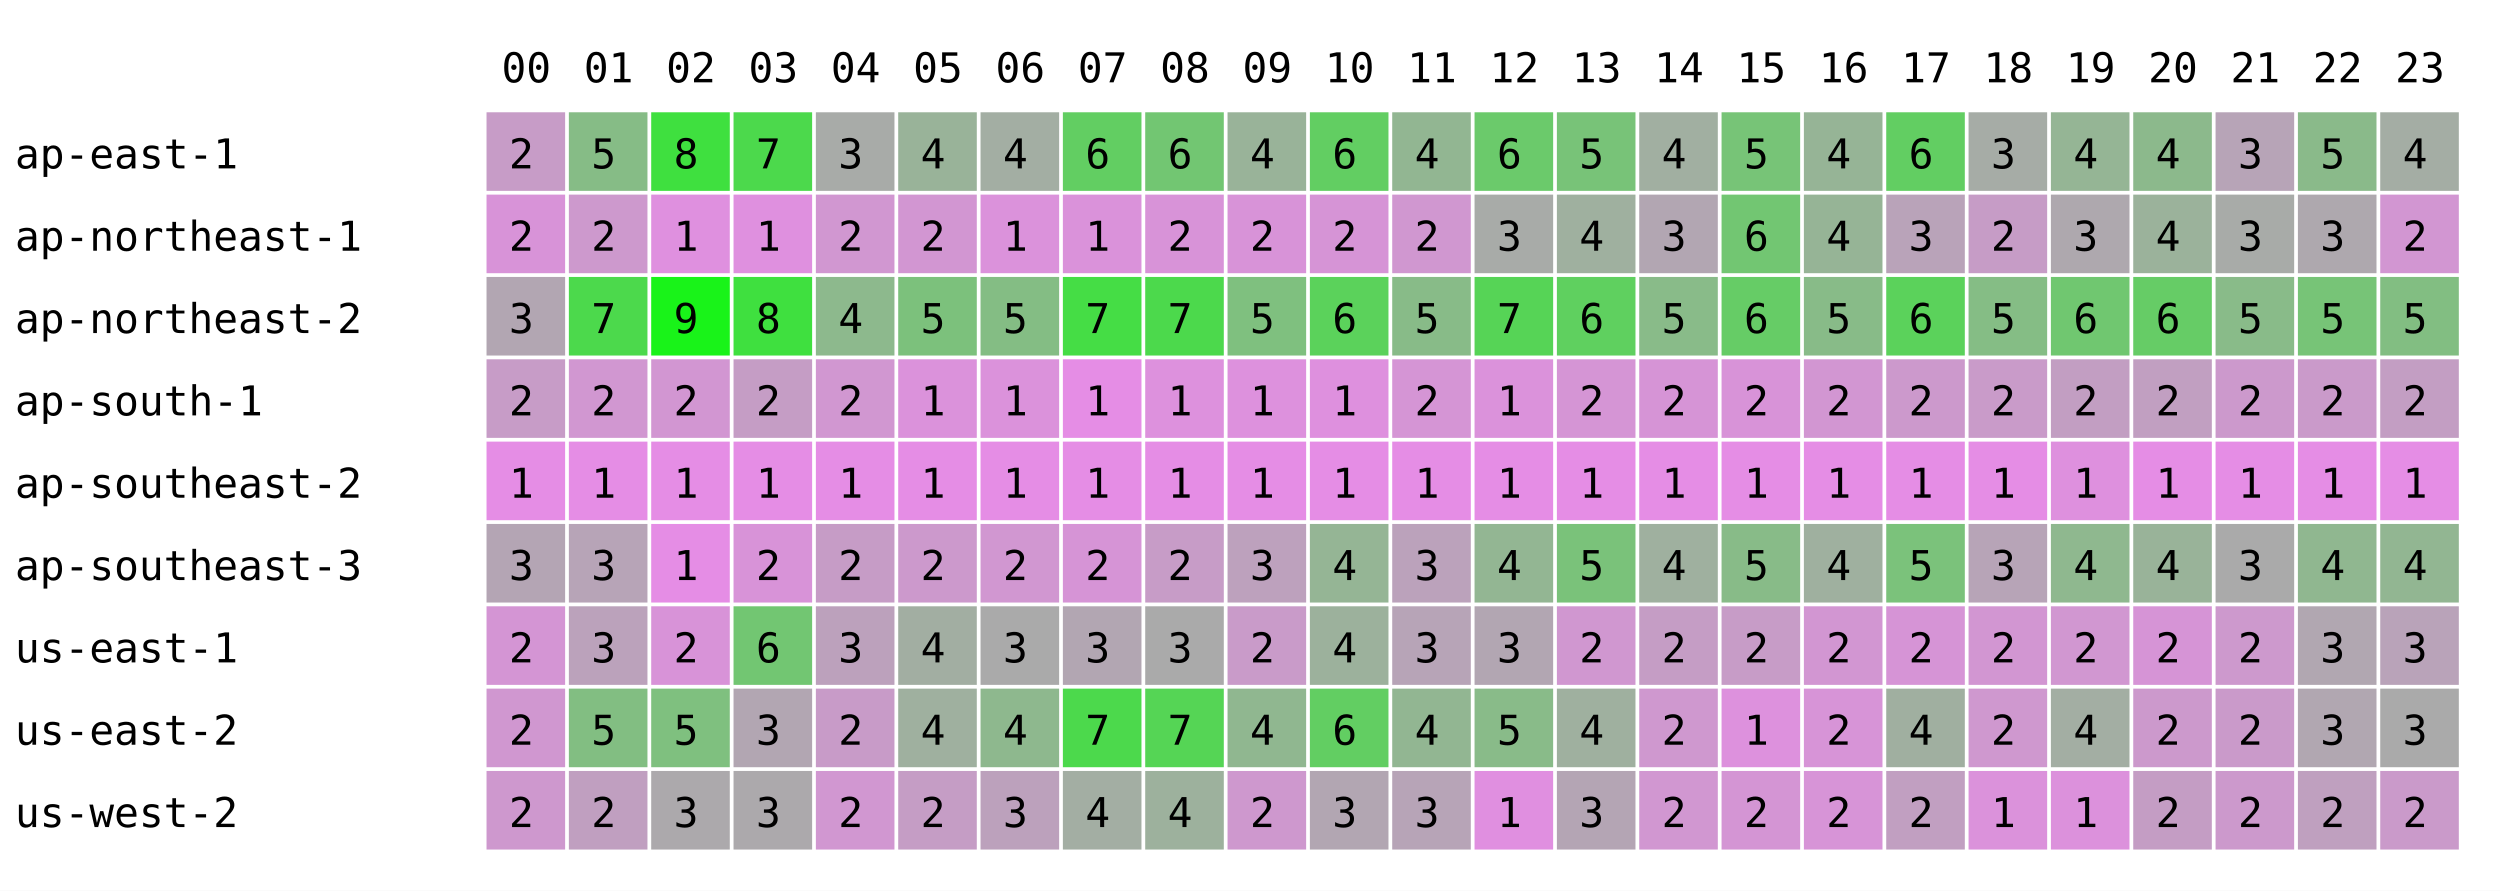
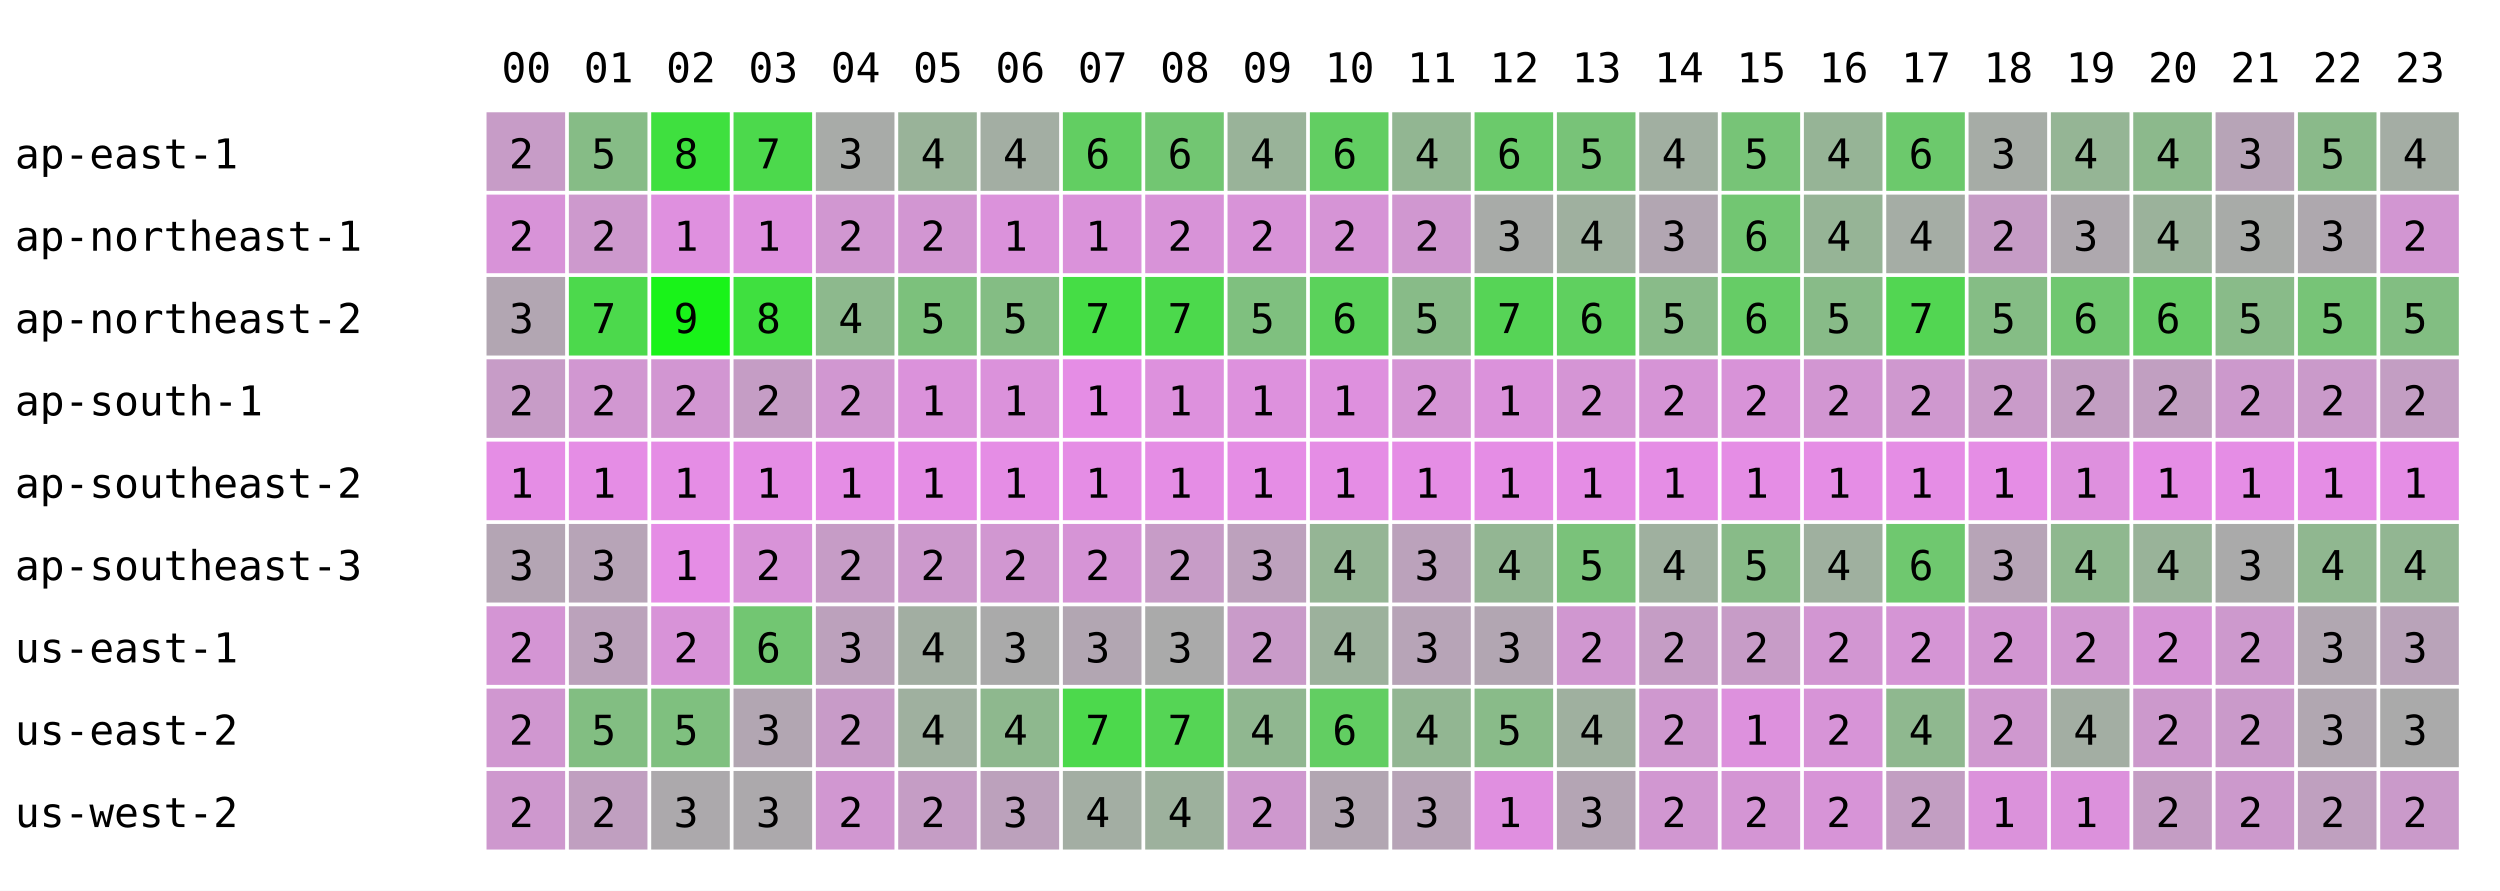
<svg xmlns="http://www.w3.org/2000/svg" width="668" height="238" font-family="monospace" font-size="11">
  <rect width="668" height="238" fill="white" />
  <text x="134" y="22">00</text>
  <text x="156" y="22">01</text>
  <text x="178" y="22">02</text>
  <text x="200" y="22">03</text>
  <text x="222" y="22">04</text>
  <text x="244" y="22">05</text>
  <text x="266" y="22">06</text>
  <text x="288" y="22">07</text>
  <text x="310" y="22">08</text>
  <text x="332" y="22">09</text>
  <text x="354" y="22">10</text>
  <text x="376" y="22">11</text>
  <text x="398" y="22">12</text>
  <text x="420" y="22">13</text>
  <text x="442" y="22">14</text>
  <text x="464" y="22">15</text>
  <text x="486" y="22">16</text>
  <text x="508" y="22">17</text>
  <text x="530" y="22">18</text>
  <text x="552" y="22">19</text>
  <text x="574" y="22">20</text>
  <text x="596" y="22">21</text>
  <text x="618" y="22">22</text>
  <text x="640" y="22">23</text>
  <text x="4" y="45">ap-east-1</text>
  <rect x="130" y="30" width="21" height="21" fill="rgb(199,156,199)" />
  <text x="136" y="45">2</text>
  <rect x="152" y="30" width="21" height="21" fill="rgb(134,188,134)" />
  <text x="158" y="45">5</text>
  <rect x="174" y="30" width="21" height="21" fill="rgb(63,224,63)" />
  <text x="180" y="45">8</text>
  <rect x="196" y="30" width="21" height="21" fill="rgb(76,217,76)" />
  <text x="202" y="45">7</text>
  <rect x="218" y="30" width="21" height="21" fill="rgb(168,171,168)" />
  <text x="224" y="45">3</text>
  <rect x="240" y="30" width="21" height="21" fill="rgb(153,179,153)" />
  <text x="246" y="45">4</text>
  <rect x="262" y="30" width="21" height="21" fill="rgb(163,174,163)" />
  <text x="268" y="45">4</text>
  <rect x="284" y="30" width="21" height="21" fill="rgb(98,206,98)" />
  <text x="290" y="45">6</text>
  <rect x="306" y="30" width="21" height="21" fill="rgb(114,198,114)" />
  <text x="312" y="45">6</text>
  <rect x="328" y="30" width="21" height="21" fill="rgb(153,179,153)" />
  <text x="334" y="45">4</text>
  <rect x="350" y="30" width="21" height="21" fill="rgb(98,206,98)" />
  <text x="356" y="45">6</text>
  <rect x="372" y="30" width="21" height="21" fill="rgb(146,182,146)" />
  <text x="378" y="45">4</text>
  <rect x="394" y="30" width="21" height="21" fill="rgb(107,202,107)" />
  <text x="400" y="45">6</text>
  <rect x="416" y="30" width="21" height="21" fill="rgb(120,195,120)" />
  <text x="422" y="45">5</text>
  <rect x="438" y="30" width="21" height="21" fill="rgb(161,175,161)" />
  <text x="444" y="45">4</text>
  <rect x="460" y="30" width="21" height="21" fill="rgb(119,196,119)" />
  <text x="466" y="45">5</text>
  <rect x="482" y="30" width="21" height="21" fill="rgb(150,180,150)" />
  <text x="488" y="45">4</text>
-   <rect x="504" y="30" width="21" height="21" fill="rgb(98,206,98)" />
+   <rect x="504" y="30" width="21" height="21" fill="rgb(108,201,108)" />
  <text x="510" y="45">6</text>
  <rect x="526" y="30" width="21" height="21" fill="rgb(166,172,166)" />
  <text x="532" y="45">3</text>
  <rect x="548" y="30" width="21" height="21" fill="rgb(149,181,149)" />
  <text x="554" y="45">4</text>
  <rect x="570" y="30" width="21" height="21" fill="rgb(140,185,140)" />
  <text x="576" y="45">4</text>
  <rect x="592" y="30" width="21" height="21" fill="rgb(183,164,183)" />
  <text x="598" y="45">3</text>
  <rect x="614" y="30" width="21" height="21" fill="rgb(138,186,138)" />
  <text x="620" y="45">5</text>
  <rect x="636" y="30" width="21" height="21" fill="rgb(164,173,164)" />
  <text x="642" y="45">4</text>
  <text x="4" y="67">ap-northeast-1</text>
  <rect x="130" y="52" width="21" height="21" fill="rgb(216,147,216)" />
  <text x="136" y="67">2</text>
  <rect x="152" y="52" width="21" height="21" fill="rgb(205,153,205)" />
  <text x="158" y="67">2</text>
  <rect x="174" y="52" width="21" height="21" fill="rgb(223,144,223)" />
  <text x="180" y="67">1</text>
  <rect x="196" y="52" width="21" height="21" fill="rgb(223,144,223)" />
  <text x="202" y="67">1</text>
  <rect x="218" y="52" width="21" height="21" fill="rgb(209,151,209)" />
  <text x="224" y="67">2</text>
  <rect x="240" y="52" width="21" height="21" fill="rgb(210,150,210)" />
  <text x="246" y="67">2</text>
  <rect x="262" y="52" width="21" height="21" fill="rgb(219,146,219)" />
  <text x="268" y="67">1</text>
  <rect x="284" y="52" width="21" height="21" fill="rgb(218,146,218)" />
  <text x="290" y="67">1</text>
  <rect x="306" y="52" width="21" height="21" fill="rgb(216,147,216)" />
  <text x="312" y="67">2</text>
  <rect x="328" y="52" width="21" height="21" fill="rgb(216,147,216)" />
  <text x="334" y="67">2</text>
  <rect x="350" y="52" width="21" height="21" fill="rgb(214,148,214)" />
  <text x="356" y="67">2</text>
  <rect x="372" y="52" width="21" height="21" fill="rgb(208,151,208)" />
  <text x="378" y="67">2</text>
  <rect x="394" y="52" width="21" height="21" fill="rgb(168,171,168)" />
  <text x="400" y="67">3</text>
  <rect x="416" y="52" width="21" height="21" fill="rgb(159,176,159)" />
  <text x="422" y="67">4</text>
  <rect x="438" y="52" width="21" height="21" fill="rgb(178,166,178)" />
  <text x="444" y="67">3</text>
  <rect x="460" y="52" width="21" height="21" fill="rgb(114,198,114)" />
  <text x="466" y="67">6</text>
  <rect x="482" y="52" width="21" height="21" fill="rgb(150,180,150)" />
  <text x="488" y="67">4</text>
-   <rect x="504" y="52" width="21" height="21" fill="rgb(185,163,185)" />
-   <text x="510" y="67">3</text>
+   <rect x="504" y="52" width="21" height="21" fill="rgb(165,173,165)" />
+   <text x="510" y="67">4</text>
  <rect x="526" y="52" width="21" height="21" fill="rgb(198,156,198)" />
  <text x="532" y="67">2</text>
  <rect x="548" y="52" width="21" height="21" fill="rgb(174,168,174)" />
  <text x="554" y="67">3</text>
  <rect x="570" y="52" width="21" height="21" fill="rgb(155,178,155)" />
  <text x="576" y="67">4</text>
  <rect x="592" y="52" width="21" height="21" fill="rgb(168,171,168)" />
  <text x="598" y="67">3</text>
  <rect x="614" y="52" width="21" height="21" fill="rgb(174,168,174)" />
  <text x="620" y="67">3</text>
  <rect x="636" y="52" width="21" height="21" fill="rgb(210,150,210)" />
  <text x="642" y="67">2</text>
  <text x="4" y="89">ap-northeast-2</text>
  <rect x="130" y="74" width="21" height="21" fill="rgb(178,166,178)" />
  <text x="136" y="89">3</text>
  <rect x="152" y="74" width="21" height="21" fill="rgb(76,217,76)" />
  <text x="158" y="89">7</text>
  <rect x="174" y="74" width="21" height="21" fill="rgb(25,243,25)" />
  <text x="180" y="89">9</text>
  <rect x="196" y="74" width="21" height="21" fill="rgb(63,224,63)" />
  <text x="202" y="89">8</text>
  <rect x="218" y="74" width="21" height="21" fill="rgb(141,185,141)" />
  <text x="224" y="89">4</text>
  <rect x="240" y="74" width="21" height="21" fill="rgb(124,193,124)" />
  <text x="246" y="89">5</text>
  <rect x="262" y="74" width="21" height="21" fill="rgb(132,189,132)" />
  <text x="268" y="89">5</text>
  <rect x="284" y="74" width="21" height="21" fill="rgb(69,221,69)" />
  <text x="290" y="89">7</text>
  <rect x="306" y="74" width="21" height="21" fill="rgb(76,217,76)" />
  <text x="312" y="89">7</text>
  <rect x="328" y="74" width="21" height="21" fill="rgb(127,192,127)" />
  <text x="334" y="89">5</text>
  <rect x="350" y="74" width="21" height="21" fill="rgb(91,210,91)" />
  <text x="356" y="89">6</text>
  <rect x="372" y="74" width="21" height="21" fill="rgb(136,187,136)" />
  <text x="378" y="89">5</text>
  <rect x="394" y="74" width="21" height="21" fill="rgb(86,212,86)" />
  <text x="400" y="89">7</text>
  <rect x="416" y="74" width="21" height="21" fill="rgb(95,208,95)" />
  <text x="422" y="89">6</text>
  <rect x="438" y="74" width="21" height="21" fill="rgb(137,187,137)" />
  <text x="444" y="89">5</text>
  <rect x="460" y="74" width="21" height="21" fill="rgb(102,204,102)" />
  <text x="466" y="89">6</text>
  <rect x="482" y="74" width="21" height="21" fill="rgb(136,187,136)" />
  <text x="488" y="89">5</text>
-   <rect x="504" y="74" width="21" height="21" fill="rgb(91,210,91)" />
-   <text x="510" y="89">6</text>
+   <rect x="504" y="74" width="21" height="21" fill="rgb(82,214,82)" />
+   <text x="510" y="89">7</text>
  <rect x="526" y="74" width="21" height="21" fill="rgb(133,189,133)" />
  <text x="532" y="89">5</text>
  <rect x="548" y="74" width="21" height="21" fill="rgb(112,199,112)" />
  <text x="554" y="89">6</text>
  <rect x="570" y="74" width="21" height="21" fill="rgb(102,204,102)" />
  <text x="576" y="89">6</text>
  <rect x="592" y="74" width="21" height="21" fill="rgb(137,187,137)" />
  <text x="598" y="89">5</text>
  <rect x="614" y="74" width="21" height="21" fill="rgb(119,196,119)" />
  <text x="620" y="89">5</text>
  <rect x="636" y="74" width="21" height="21" fill="rgb(130,190,130)" />
  <text x="642" y="89">5</text>
  <text x="4" y="111">ap-south-1</text>
  <rect x="130" y="96" width="21" height="21" fill="rgb(199,156,199)" />
  <text x="136" y="111">2</text>
  <rect x="152" y="96" width="21" height="21" fill="rgb(209,151,209)" />
  <text x="158" y="111">2</text>
  <rect x="174" y="96" width="21" height="21" fill="rgb(210,150,210)" />
  <text x="180" y="111">2</text>
  <rect x="196" y="96" width="21" height="21" fill="rgb(197,157,197)" />
  <text x="202" y="111">2</text>
  <rect x="218" y="96" width="21" height="21" fill="rgb(209,151,209)" />
  <text x="224" y="111">2</text>
  <rect x="240" y="96" width="21" height="21" fill="rgb(219,146,219)" />
  <text x="246" y="111">1</text>
  <rect x="262" y="96" width="21" height="21" fill="rgb(219,146,219)" />
  <text x="268" y="111">1</text>
  <rect x="284" y="96" width="21" height="21" fill="rgb(229,141,229)" />
  <text x="290" y="111">1</text>
  <rect x="306" y="96" width="21" height="21" fill="rgb(221,145,221)" />
  <text x="312" y="111">1</text>
  <rect x="328" y="96" width="21" height="21" fill="rgb(221,145,221)" />
  <text x="334" y="111">1</text>
  <rect x="350" y="96" width="21" height="21" fill="rgb(222,144,222)" />
  <text x="356" y="111">1</text>
  <rect x="372" y="96" width="21" height="21" fill="rgb(213,149,213)" />
  <text x="378" y="111">2</text>
  <rect x="394" y="96" width="21" height="21" fill="rgb(219,146,219)" />
  <text x="400" y="111">1</text>
  <rect x="416" y="96" width="21" height="21" fill="rgb(213,149,213)" />
  <text x="422" y="111">2</text>
  <rect x="438" y="96" width="21" height="21" fill="rgb(214,148,214)" />
  <text x="444" y="111">2</text>
  <rect x="460" y="96" width="21" height="21" fill="rgb(216,147,216)" />
  <text x="466" y="111">2</text>
  <rect x="482" y="96" width="21" height="21" fill="rgb(210,150,210)" />
  <text x="488" y="111">2</text>
-   <rect x="504" y="96" width="21" height="21" fill="rgb(204,153,204)" />
+   <rect x="504" y="96" width="21" height="21" fill="rgb(207,152,207)" />
  <text x="510" y="111">2</text>
  <rect x="526" y="96" width="21" height="21" fill="rgb(201,155,201)" />
  <text x="532" y="111">2</text>
  <rect x="548" y="96" width="21" height="21" fill="rgb(194,158,194)" />
  <text x="554" y="111">2</text>
  <rect x="570" y="96" width="21" height="21" fill="rgb(193,159,193)" />
  <text x="576" y="111">2</text>
  <rect x="592" y="96" width="21" height="21" fill="rgb(204,153,204)" />
  <text x="598" y="111">2</text>
  <rect x="614" y="96" width="21" height="21" fill="rgb(202,154,202)" />
  <text x="620" y="111">2</text>
  <rect x="636" y="96" width="21" height="21" fill="rgb(195,158,195)" />
  <text x="642" y="111">2</text>
  <text x="4" y="133">ap-southeast-2</text>
  <rect x="130" y="118" width="21" height="21" fill="rgb(229,141,229)" />
  <text x="136" y="133">1</text>
  <rect x="152" y="118" width="21" height="21" fill="rgb(229,141,229)" />
  <text x="158" y="133">1</text>
  <rect x="174" y="118" width="21" height="21" fill="rgb(229,141,229)" />
  <text x="180" y="133">1</text>
  <rect x="196" y="118" width="21" height="21" fill="rgb(229,141,229)" />
  <text x="202" y="133">1</text>
  <rect x="218" y="118" width="21" height="21" fill="rgb(229,141,229)" />
  <text x="224" y="133">1</text>
  <rect x="240" y="118" width="21" height="21" fill="rgb(229,141,229)" />
  <text x="246" y="133">1</text>
  <rect x="262" y="118" width="21" height="21" fill="rgb(229,141,229)" />
  <text x="268" y="133">1</text>
  <rect x="284" y="118" width="21" height="21" fill="rgb(229,141,229)" />
  <text x="290" y="133">1</text>
  <rect x="306" y="118" width="21" height="21" fill="rgb(229,141,229)" />
  <text x="312" y="133">1</text>
  <rect x="328" y="118" width="21" height="21" fill="rgb(229,141,229)" />
  <text x="334" y="133">1</text>
  <rect x="350" y="118" width="21" height="21" fill="rgb(229,141,229)" />
  <text x="356" y="133">1</text>
  <rect x="372" y="118" width="21" height="21" fill="rgb(229,141,229)" />
  <text x="378" y="133">1</text>
  <rect x="394" y="118" width="21" height="21" fill="rgb(229,141,229)" />
  <text x="400" y="133">1</text>
  <rect x="416" y="118" width="21" height="21" fill="rgb(229,141,229)" />
  <text x="422" y="133">1</text>
  <rect x="438" y="118" width="21" height="21" fill="rgb(229,141,229)" />
  <text x="444" y="133">1</text>
  <rect x="460" y="118" width="21" height="21" fill="rgb(229,141,229)" />
  <text x="466" y="133">1</text>
  <rect x="482" y="118" width="21" height="21" fill="rgb(229,141,229)" />
  <text x="488" y="133">1</text>
  <rect x="504" y="118" width="21" height="21" fill="rgb(229,141,229)" />
  <text x="510" y="133">1</text>
  <rect x="526" y="118" width="21" height="21" fill="rgb(229,141,229)" />
  <text x="532" y="133">1</text>
  <rect x="548" y="118" width="21" height="21" fill="rgb(222,144,222)" />
  <text x="554" y="133">1</text>
  <rect x="570" y="118" width="21" height="21" fill="rgb(229,141,229)" />
  <text x="576" y="133">1</text>
  <rect x="592" y="118" width="21" height="21" fill="rgb(229,141,229)" />
  <text x="598" y="133">1</text>
  <rect x="614" y="118" width="21" height="21" fill="rgb(229,141,229)" />
  <text x="620" y="133">1</text>
  <rect x="636" y="118" width="21" height="21" fill="rgb(229,141,229)" />
  <text x="642" y="133">1</text>
  <text x="4" y="155">ap-southeast-3</text>
  <rect x="130" y="140" width="21" height="21" fill="rgb(180,165,180)" />
  <text x="136" y="155">3</text>
  <rect x="152" y="140" width="21" height="21" fill="rgb(183,164,183)" />
  <text x="158" y="155">3</text>
  <rect x="174" y="140" width="21" height="21" fill="rgb(229,141,229)" />
  <text x="180" y="155">1</text>
  <rect x="196" y="140" width="21" height="21" fill="rgb(216,147,216)" />
  <text x="202" y="155">2</text>
  <rect x="218" y="140" width="21" height="21" fill="rgb(198,156,198)" />
  <text x="224" y="155">2</text>
  <rect x="240" y="140" width="21" height="21" fill="rgb(204,153,204)" />
  <text x="246" y="155">2</text>
  <rect x="262" y="140" width="21" height="21" fill="rgb(209,151,209)" />
  <text x="268" y="155">2</text>
  <rect x="284" y="140" width="21" height="21" fill="rgb(214,148,214)" />
  <text x="290" y="155">2</text>
  <rect x="306" y="140" width="21" height="21" fill="rgb(199,156,199)" />
  <text x="312" y="155">2</text>
  <rect x="328" y="140" width="21" height="21" fill="rgb(189,161,189)" />
  <text x="334" y="155">3</text>
  <rect x="350" y="140" width="21" height="21" fill="rgb(149,181,149)" />
  <text x="356" y="155">4</text>
  <rect x="372" y="140" width="21" height="21" fill="rgb(187,162,187)" />
  <text x="378" y="155">3</text>
  <rect x="394" y="140" width="21" height="21" fill="rgb(147,182,147)" />
  <text x="400" y="155">4</text>
  <rect x="416" y="140" width="21" height="21" fill="rgb(122,194,122)" />
  <text x="422" y="155">5</text>
  <rect x="438" y="140" width="21" height="21" fill="rgb(159,176,159)" />
  <text x="444" y="155">4</text>
  <rect x="460" y="140" width="21" height="21" fill="rgb(136,187,136)" />
  <text x="466" y="155">5</text>
  <rect x="482" y="140" width="21" height="21" fill="rgb(159,176,159)" />
  <text x="488" y="155">4</text>
-   <rect x="504" y="140" width="21" height="21" fill="rgb(123,194,123)" />
-   <text x="510" y="155">5</text>
+   <rect x="504" y="140" width="21" height="21" fill="rgb(111,200,111)" />
+   <text x="510" y="155">6</text>
  <rect x="526" y="140" width="21" height="21" fill="rgb(183,164,183)" />
  <text x="532" y="155">3</text>
  <rect x="548" y="140" width="21" height="21" fill="rgb(143,184,143)" />
  <text x="554" y="155">4</text>
  <rect x="570" y="140" width="21" height="21" fill="rgb(153,179,153)" />
  <text x="576" y="155">4</text>
  <rect x="592" y="140" width="21" height="21" fill="rgb(170,170,170)" />
  <text x="598" y="155">3</text>
  <rect x="614" y="140" width="21" height="21" fill="rgb(144,183,144)" />
  <text x="620" y="155">4</text>
  <rect x="636" y="140" width="21" height="21" fill="rgb(146,182,146)" />
  <text x="642" y="155">4</text>
  <text x="4" y="177">us-east-1</text>
  <rect x="130" y="162" width="21" height="21" fill="rgb(212,149,212)" />
  <text x="136" y="177">2</text>
  <rect x="152" y="162" width="21" height="21" fill="rgb(187,162,187)" />
  <text x="158" y="177">3</text>
  <rect x="174" y="162" width="21" height="21" fill="rgb(216,147,216)" />
  <text x="180" y="177">2</text>
  <rect x="196" y="162" width="21" height="21" fill="rgb(114,198,114)" />
  <text x="202" y="177">6</text>
  <rect x="218" y="162" width="21" height="21" fill="rgb(188,161,188)" />
  <text x="224" y="177">3</text>
  <rect x="240" y="162" width="21" height="21" fill="rgb(162,174,162)" />
  <text x="246" y="177">4</text>
  <rect x="262" y="162" width="21" height="21" fill="rgb(170,170,170)" />
  <text x="268" y="177">3</text>
  <rect x="284" y="162" width="21" height="21" fill="rgb(178,166,178)" />
  <text x="290" y="177">3</text>
  <rect x="306" y="162" width="21" height="21" fill="rgb(170,170,170)" />
  <text x="312" y="177">3</text>
  <rect x="328" y="162" width="21" height="21" fill="rgb(201,155,201)" />
  <text x="334" y="177">2</text>
  <rect x="350" y="162" width="21" height="21" fill="rgb(156,177,156)" />
  <text x="356" y="177">4</text>
  <rect x="372" y="162" width="21" height="21" fill="rgb(183,164,183)" />
  <text x="378" y="177">3</text>
  <rect x="394" y="162" width="21" height="21" fill="rgb(178,166,178)" />
  <text x="400" y="177">3</text>
  <rect x="416" y="162" width="21" height="21" fill="rgb(208,151,208)" />
  <text x="422" y="177">2</text>
  <rect x="438" y="162" width="21" height="21" fill="rgb(197,157,197)" />
  <text x="444" y="177">2</text>
  <rect x="460" y="162" width="21" height="21" fill="rgb(199,156,199)" />
  <text x="466" y="177">2</text>
  <rect x="482" y="162" width="21" height="21" fill="rgb(210,150,210)" />
  <text x="488" y="177">2</text>
-   <rect x="504" y="162" width="21" height="21" fill="rgb(214,148,214)" />
+   <rect x="504" y="162" width="21" height="21" fill="rgb(213,149,213)" />
  <text x="510" y="177">2</text>
  <rect x="526" y="162" width="21" height="21" fill="rgb(210,150,210)" />
  <text x="532" y="177">2</text>
  <rect x="548" y="162" width="21" height="21" fill="rgb(209,151,209)" />
  <text x="554" y="177">2</text>
  <rect x="570" y="162" width="21" height="21" fill="rgb(214,148,214)" />
  <text x="576" y="177">2</text>
  <rect x="592" y="162" width="21" height="21" fill="rgb(205,153,205)" />
  <text x="598" y="177">2</text>
  <rect x="614" y="162" width="21" height="21" fill="rgb(177,167,177)" />
  <text x="620" y="177">3</text>
  <rect x="636" y="162" width="21" height="21" fill="rgb(185,163,185)" />
  <text x="642" y="177">3</text>
  <text x="4" y="199">us-east-2</text>
  <rect x="130" y="184" width="21" height="21" fill="rgb(208,151,208)" />
  <text x="136" y="199">2</text>
  <rect x="152" y="184" width="21" height="21" fill="rgb(130,190,130)" />
  <text x="158" y="199">5</text>
  <rect x="174" y="184" width="21" height="21" fill="rgb(127,192,127)" />
  <text x="180" y="199">5</text>
  <rect x="196" y="184" width="21" height="21" fill="rgb(178,166,178)" />
  <text x="202" y="199">3</text>
  <rect x="218" y="184" width="21" height="21" fill="rgb(200,155,200)" />
  <text x="224" y="199">2</text>
  <rect x="240" y="184" width="21" height="21" fill="rgb(159,176,159)" />
  <text x="246" y="199">4</text>
  <rect x="262" y="184" width="21" height="21" fill="rgb(142,184,142)" />
  <text x="268" y="199">4</text>
  <rect x="284" y="184" width="21" height="21" fill="rgb(76,217,76)" />
  <text x="290" y="199">7</text>
  <rect x="306" y="184" width="21" height="21" fill="rgb(85,213,85)" />
  <text x="312" y="199">7</text>
  <rect x="328" y="184" width="21" height="21" fill="rgb(144,183,144)" />
  <text x="334" y="199">4</text>
  <rect x="350" y="184" width="21" height="21" fill="rgb(98,206,98)" />
  <text x="356" y="199">6</text>
  <rect x="372" y="184" width="21" height="21" fill="rgb(146,182,146)" />
  <text x="378" y="199">4</text>
  <rect x="394" y="184" width="21" height="21" fill="rgb(137,187,137)" />
  <text x="400" y="199">5</text>
  <rect x="416" y="184" width="21" height="21" fill="rgb(159,176,159)" />
  <text x="422" y="199">4</text>
  <rect x="438" y="184" width="21" height="21" fill="rgb(207,152,207)" />
  <text x="444" y="199">2</text>
  <rect x="460" y="184" width="21" height="21" fill="rgb(221,145,221)" />
  <text x="466" y="199">1</text>
  <rect x="482" y="184" width="21" height="21" fill="rgb(215,148,215)" />
  <text x="488" y="199">2</text>
-   <rect x="504" y="184" width="21" height="21" fill="rgb(160,175,160)" />
+   <rect x="504" y="184" width="21" height="21" fill="rgb(143,184,143)" />
  <text x="510" y="199">4</text>
  <rect x="526" y="184" width="21" height="21" fill="rgb(207,152,207)" />
  <text x="532" y="199">2</text>
  <rect x="548" y="184" width="21" height="21" fill="rgb(163,174,163)" />
  <text x="554" y="199">4</text>
  <rect x="570" y="184" width="21" height="21" fill="rgb(204,153,204)" />
  <text x="576" y="199">2</text>
  <rect x="592" y="184" width="21" height="21" fill="rgb(202,154,202)" />
  <text x="598" y="199">2</text>
  <rect x="614" y="184" width="21" height="21" fill="rgb(177,167,177)" />
  <text x="620" y="199">3</text>
  <rect x="636" y="184" width="21" height="21" fill="rgb(170,170,170)" />
  <text x="642" y="199">3</text>
  <text x="4" y="221">us-west-2</text>
  <rect x="130" y="206" width="21" height="21" fill="rgb(206,152,206)" />
  <text x="136" y="221">2</text>
  <rect x="152" y="206" width="21" height="21" fill="rgb(192,159,192)" />
  <text x="158" y="221">2</text>
  <rect x="174" y="206" width="21" height="21" fill="rgb(172,169,172)" />
  <text x="180" y="221">3</text>
  <rect x="196" y="206" width="21" height="21" fill="rgb(172,169,172)" />
  <text x="202" y="221">3</text>
  <rect x="218" y="206" width="21" height="21" fill="rgb(209,151,209)" />
  <text x="224" y="221">2</text>
  <rect x="240" y="206" width="21" height="21" fill="rgb(197,157,197)" />
  <text x="246" y="221">2</text>
  <rect x="262" y="206" width="21" height="21" fill="rgb(188,161,188)" />
  <text x="268" y="221">3</text>
  <rect x="284" y="206" width="21" height="21" fill="rgb(163,174,163)" />
  <text x="290" y="221">4</text>
  <rect x="306" y="206" width="21" height="21" fill="rgb(157,177,157)" />
  <text x="312" y="221">4</text>
  <rect x="328" y="206" width="21" height="21" fill="rgb(206,152,206)" />
  <text x="334" y="221">2</text>
  <rect x="350" y="206" width="21" height="21" fill="rgb(178,166,178)" />
  <text x="356" y="221">3</text>
  <rect x="372" y="206" width="21" height="21" fill="rgb(183,164,183)" />
  <text x="378" y="221">3</text>
  <rect x="394" y="206" width="21" height="21" fill="rgb(224,143,224)" />
  <text x="400" y="221">1</text>
  <rect x="416" y="206" width="21" height="21" fill="rgb(180,165,180)" />
  <text x="422" y="221">3</text>
  <rect x="438" y="206" width="21" height="21" fill="rgb(209,151,209)" />
  <text x="444" y="221">2</text>
  <rect x="460" y="206" width="21" height="21" fill="rgb(212,149,212)" />
  <text x="466" y="221">2</text>
  <rect x="482" y="206" width="21" height="21" fill="rgb(215,148,215)" />
  <text x="488" y="221">2</text>
-   <rect x="504" y="206" width="21" height="21" fill="rgb(193,159,193)" />
+   <rect x="504" y="206" width="21" height="21" fill="rgb(194,158,194)" />
  <text x="510" y="221">2</text>
  <rect x="526" y="206" width="21" height="21" fill="rgb(219,146,219)" />
  <text x="532" y="221">1</text>
  <rect x="548" y="206" width="21" height="21" fill="rgb(220,145,220)" />
  <text x="554" y="221">1</text>
  <rect x="570" y="206" width="21" height="21" fill="rgb(196,157,196)" />
  <text x="576" y="221">2</text>
  <rect x="592" y="206" width="21" height="21" fill="rgb(204,153,204)" />
  <text x="598" y="221">2</text>
  <rect x="614" y="206" width="21" height="21" fill="rgb(191,160,191)" />
  <text x="620" y="221">2</text>
  <rect x="636" y="206" width="21" height="21" fill="rgb(202,154,202)" />
  <text x="642" y="221">2</text>
</svg>
